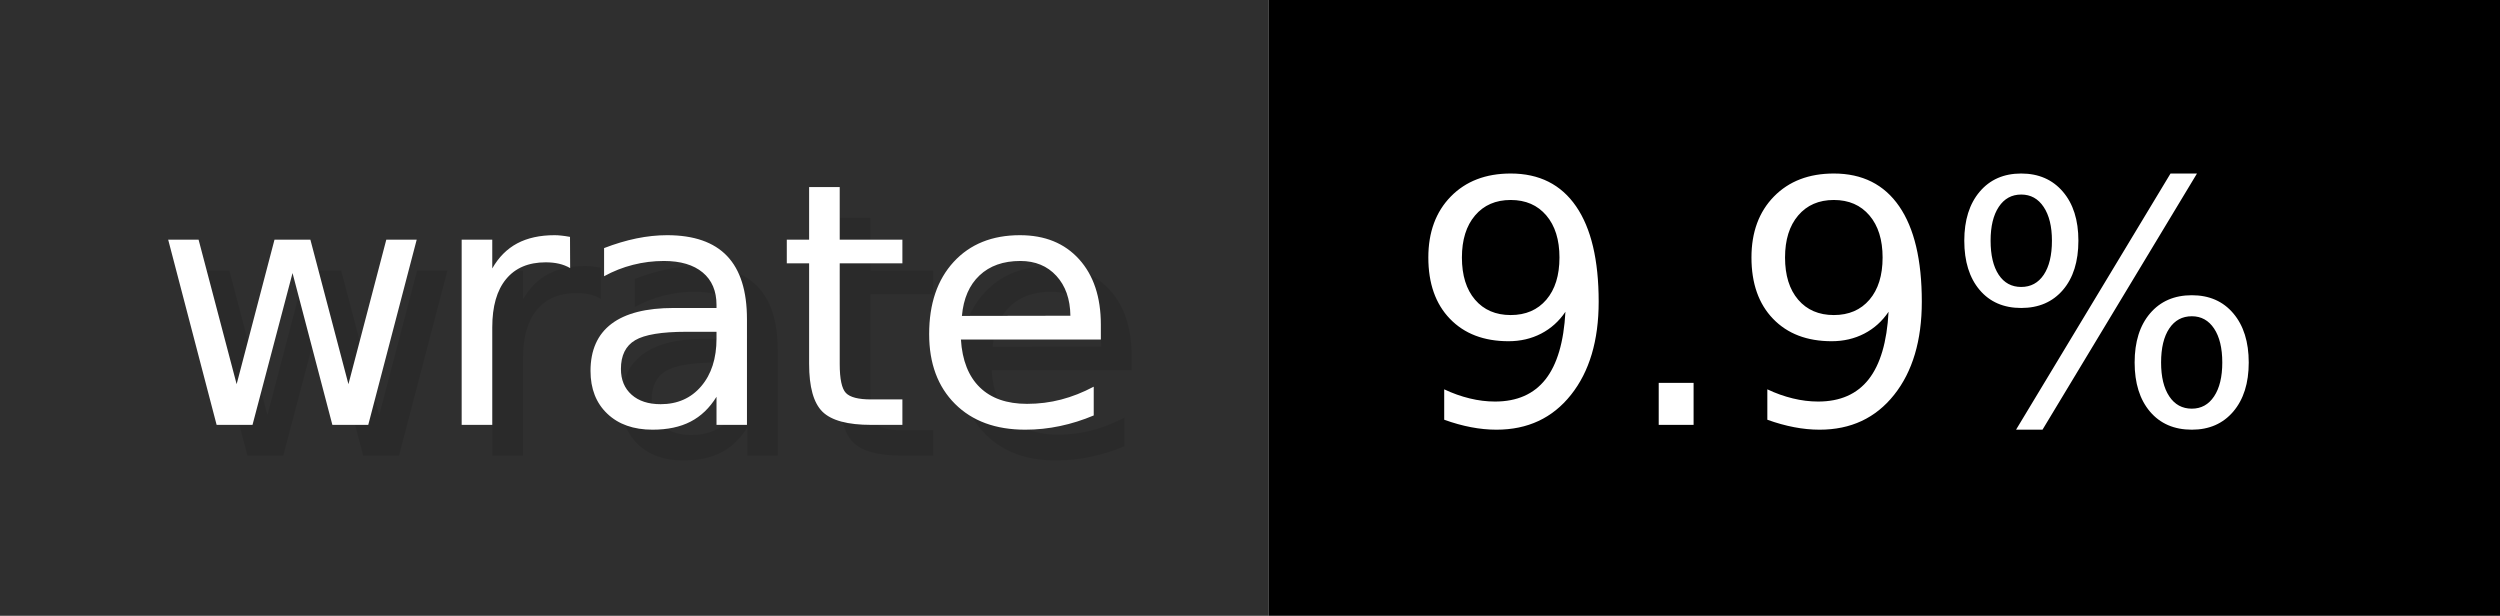
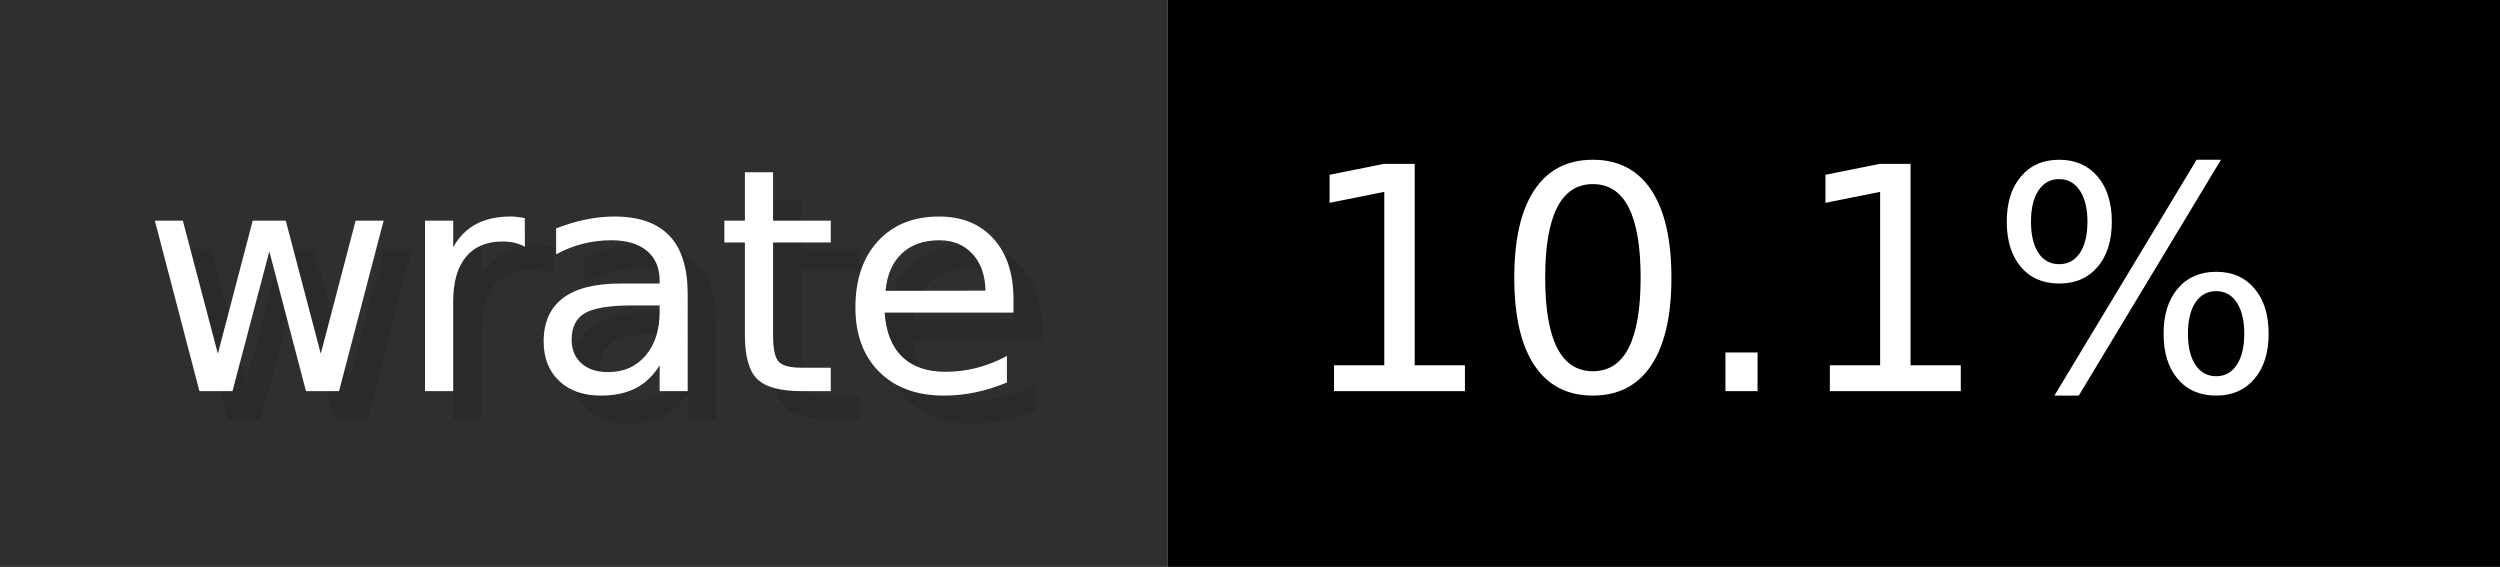
- <svg xmlns="http://www.w3.org/2000/svg" width="81.2" height="20" viewBox="0 0 812 200" role="img" aria-label="wrate: 9.9%">
+ <svg xmlns="http://www.w3.org/2000/svg" width="88.2" height="20" viewBox="0 0 882 200" role="img" aria-label="wrate: 10.1%">
  <g>
    <rect fill="#2F2F2F" width="412" height="200" />
-     <rect fill="#" x="412" width="400" height="200" />
+     <rect fill="#" x="412" width="470" height="200" />
  </g>
  <g aria-hidden="true" fill="#fff" text-anchor="start" font-family="Verdana,DejaVu Sans,sans-serif" font-size="110">
    <text x="60" y="148" textLength="312" fill="#000" opacity="0.1">wrate</text>
    <text x="50" y="138" textLength="312">wrate</text>
-     <text x="467" y="148" textLength="300" fill="#000" opacity="0.1">9.9%</text>
-     <text x="457" y="138" textLength="300">9.9%</text>
+     <text x="467" y="148" textLength="370" fill="#000" opacity="0.1">10.1%</text>
+     <text x="457" y="138" textLength="370">10.1%</text>
  </g>
</svg>
